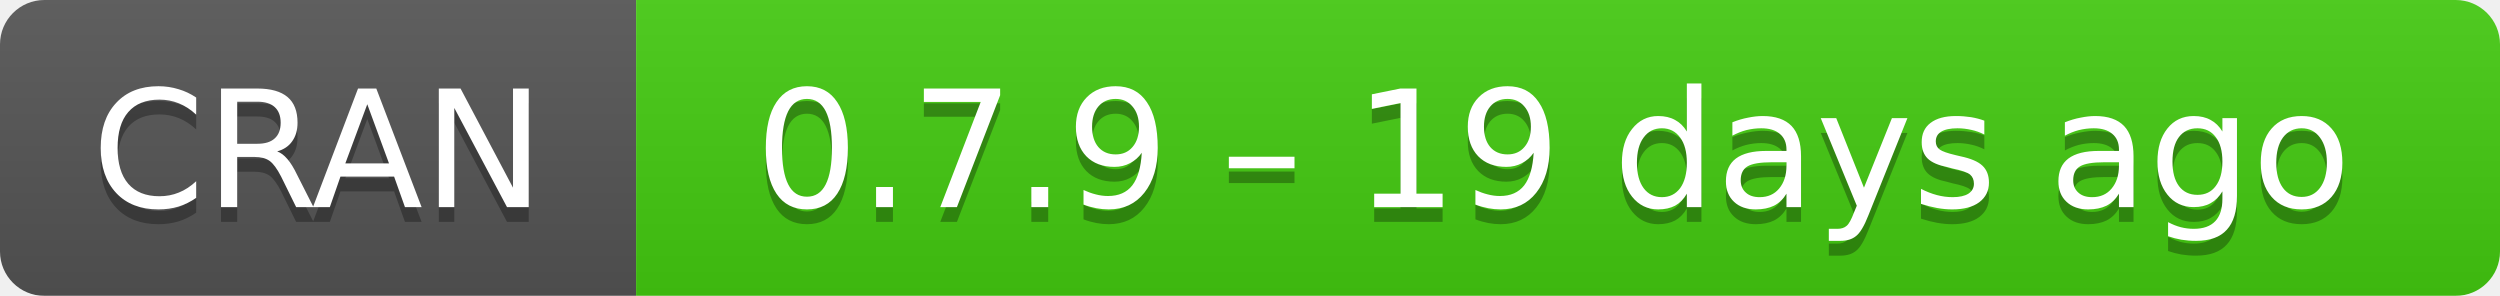
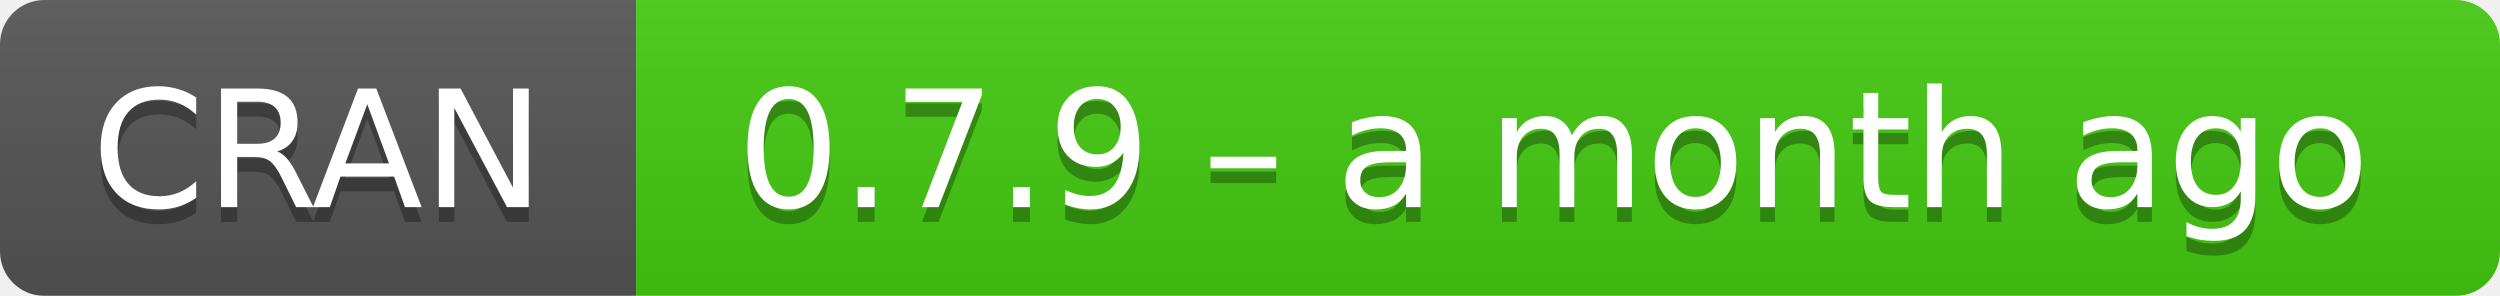
- <svg xmlns="http://www.w3.org/2000/svg" width="169" height="20" aria-label="CRAN 0.7.9 – 19 days ago">
+ <svg xmlns="http://www.w3.org/2000/svg" width="169" height="20" aria-label="CRAN 0.7.9 – a month ago">
  <linearGradient id="b" x2="0" y2="100%">
    <stop offset="0" stop-color="#bbb" stop-opacity=".1" />
    <stop offset="1" stop-opacity=".1" />
  </linearGradient>
  <mask id="a">
    <rect width="169" height="20" rx="3" fill="#fff" />
  </mask>
  <g mask="url(#a)">
    <path fill="#555" d="M0 0h43v20H0z" />
    <path fill="#4c1" d="M43 0h147v20H43z" />
    <path fill="url(#b)" d="M0 0h169v20H0z" />
  </g>
  <g fill="#fff" text-anchor="middle" font-family="DejaVu Sans,Verdana,Geneva,sans-serif" font-size="11">
    <text x="21.5" y="15" fill="#010101" fill-opacity=".3">
      CRAN
    </text>
    <text x="21.5" y="14">
      CRAN
    </text>
    <text x="105" y="15" fill="#010101" fill-opacity=".3">
-       0.7.9 – 19 days ago
+       0.7.9 – a month ago
    </text>
    <text x="105" y="14">
-       0.7.9 – 19 days ago
+       0.7.9 – a month ago
    </text>
  </g>
</svg>
